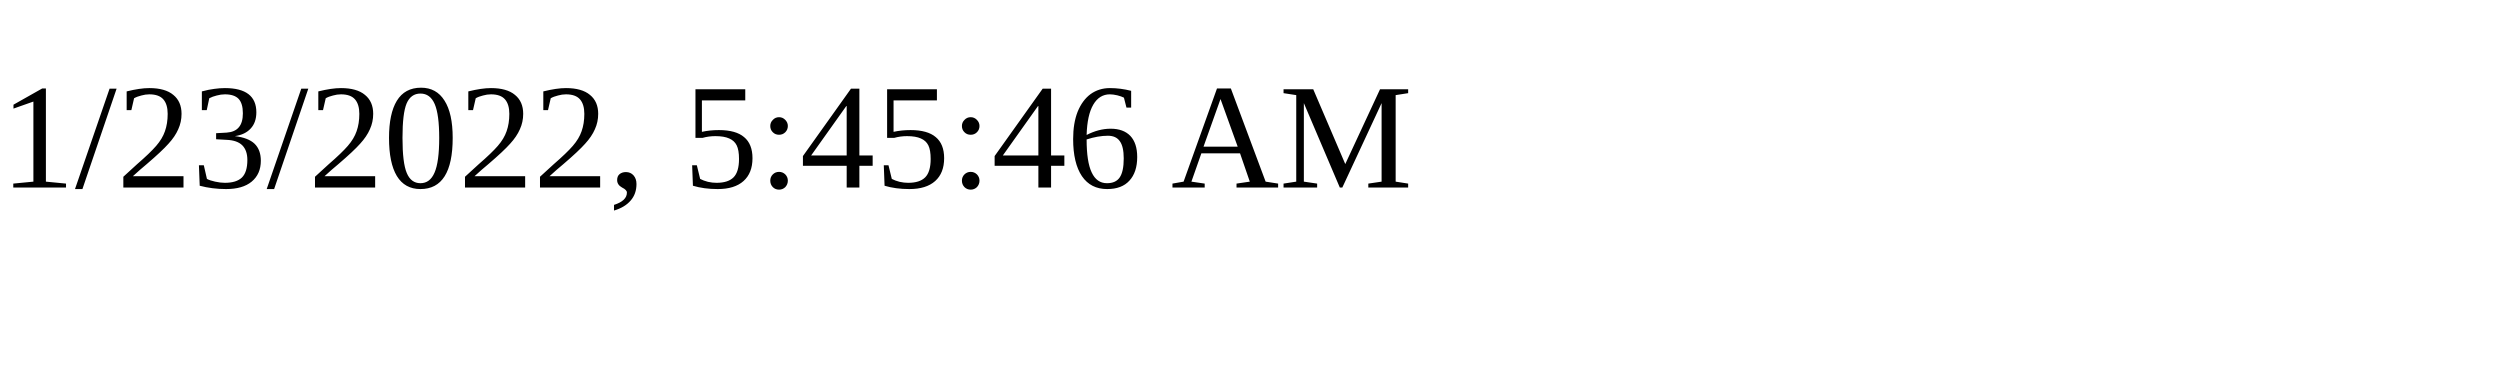
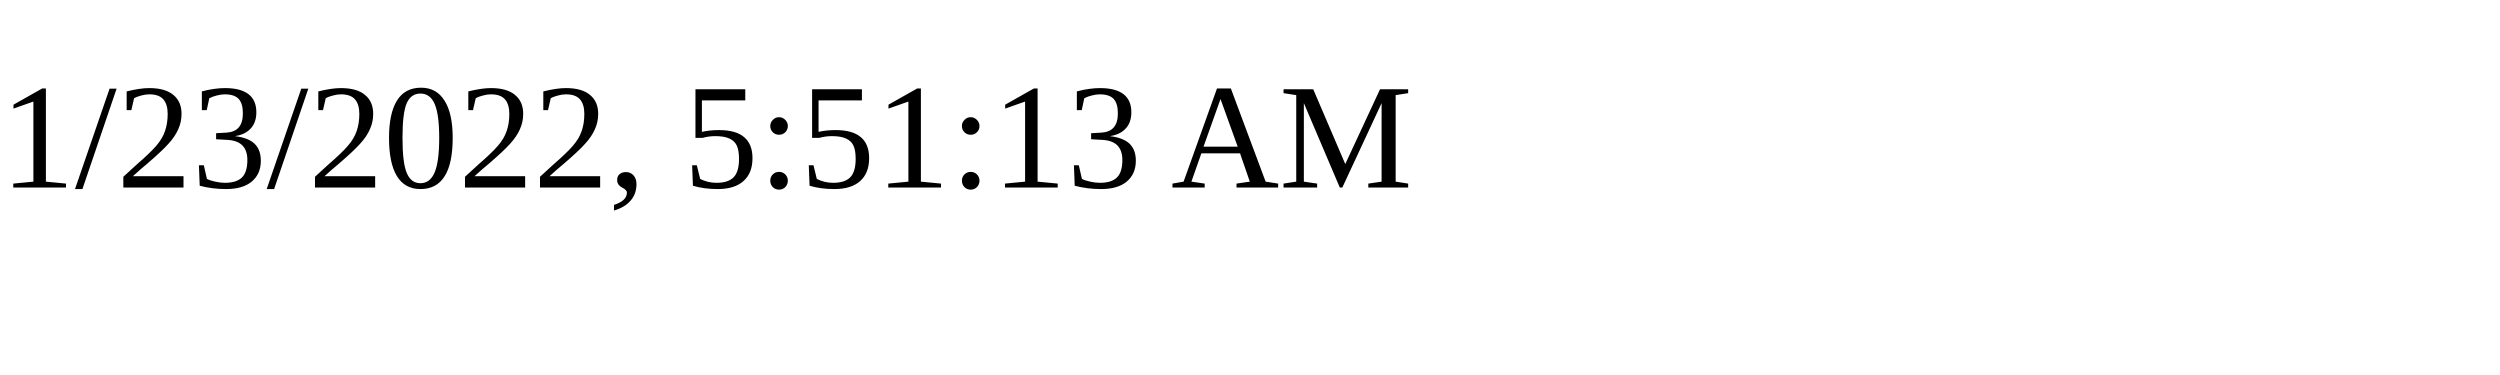
<svg xmlns="http://www.w3.org/2000/svg" height="30" width="200">
-   <text x="0" y="15">1/23/2022, 5:45:46 AM</text>
+   <text x="0" y="15">1/23/2022, 5:51:13 AM</text>
</svg>
